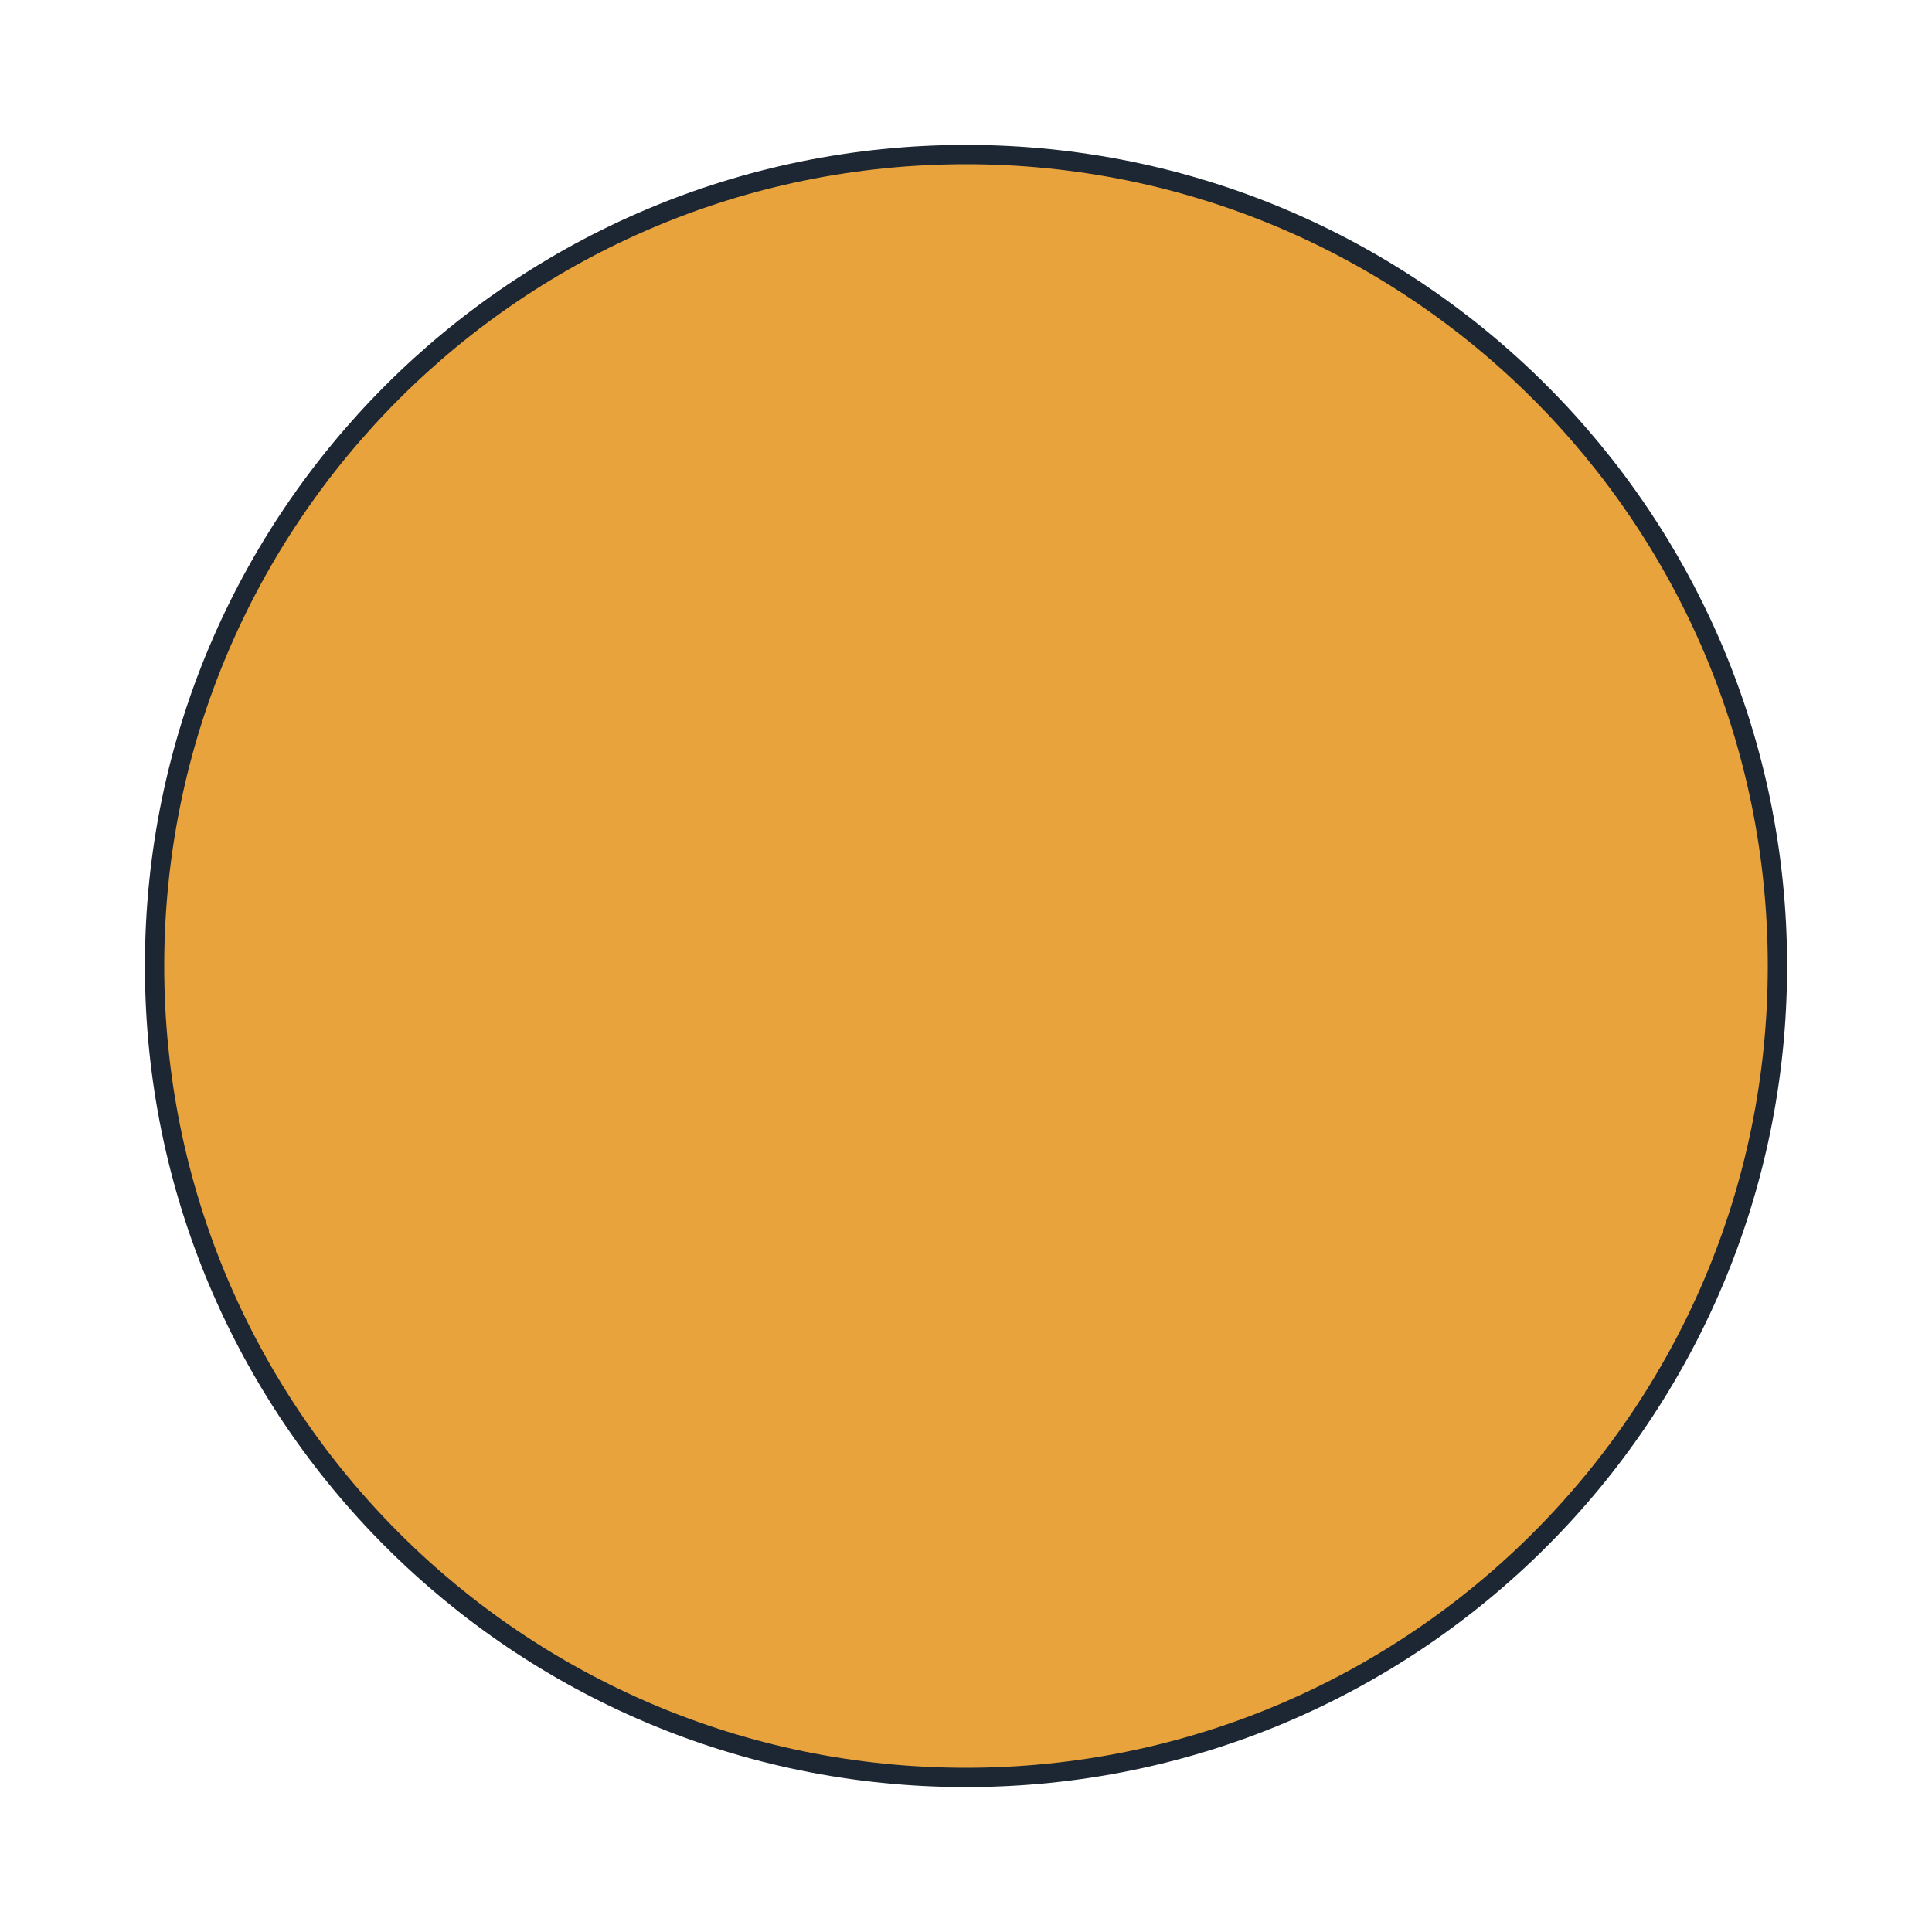
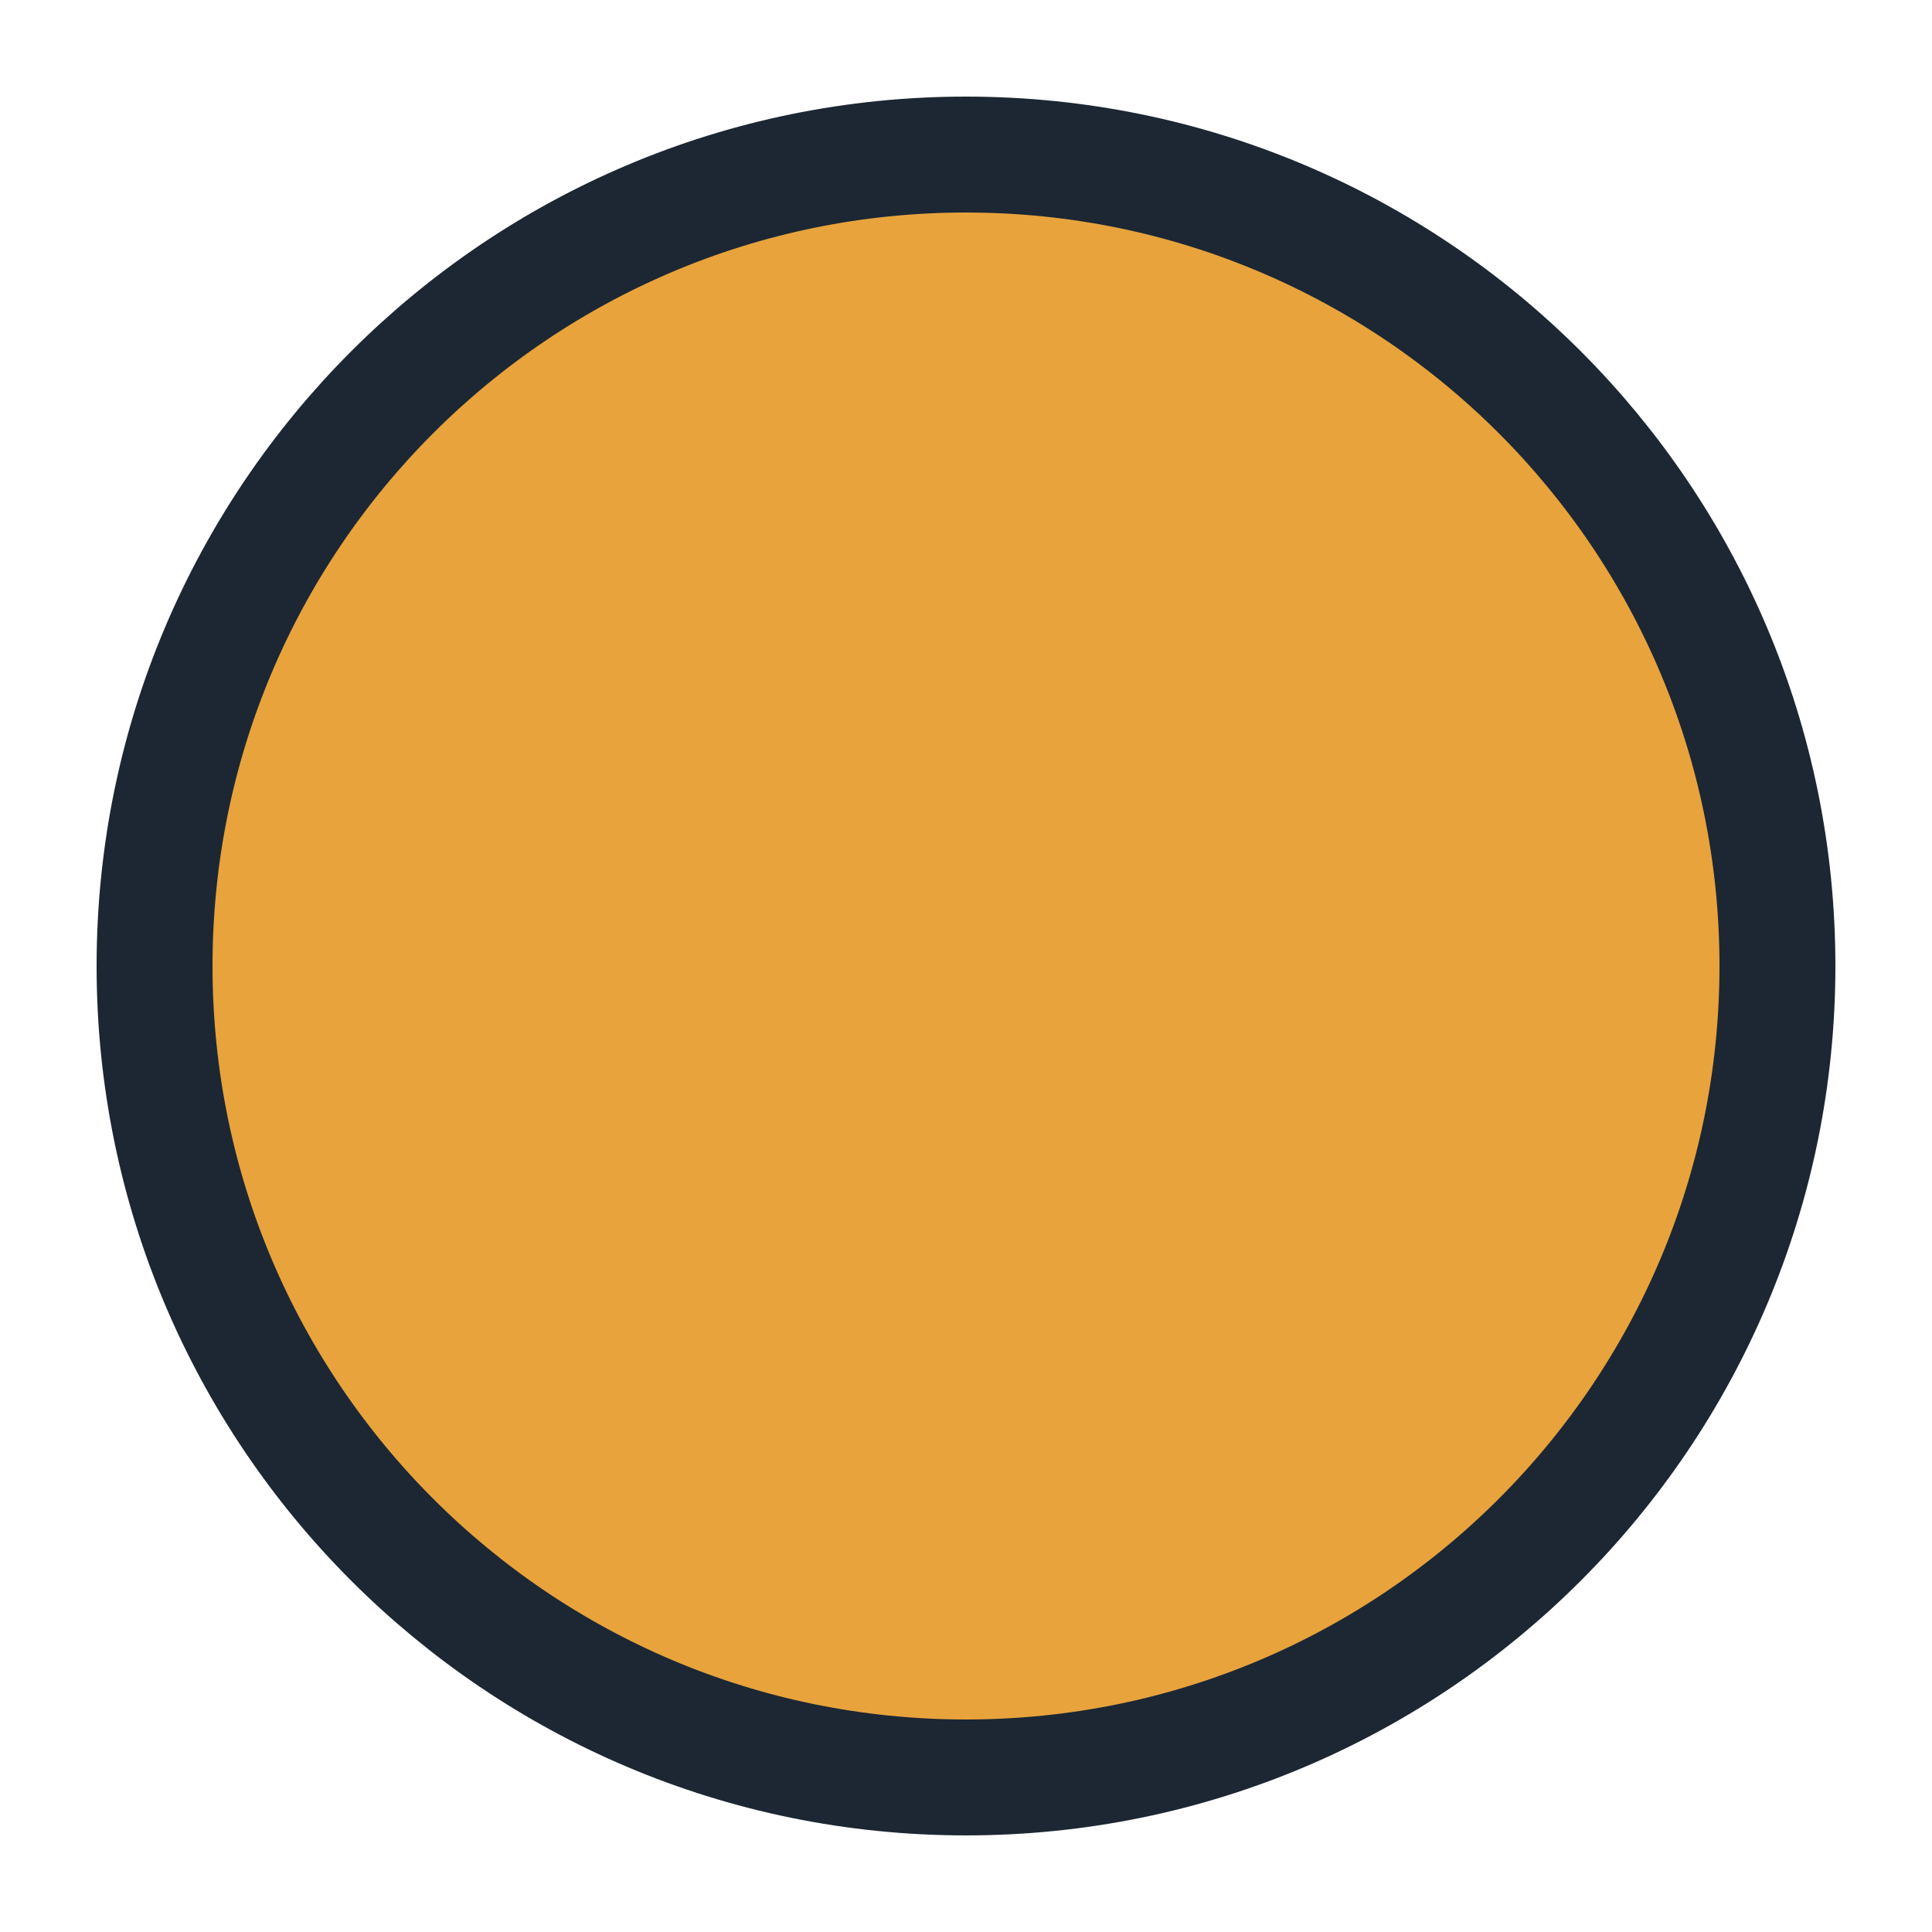
- <svg xmlns="http://www.w3.org/2000/svg" viewBox="0 0 100 100" width="480" height="480" role="img">
-   <circle cx="50" cy="50" r="42" fill="#e8a33d" stroke="#1c2733" />
+ <svg xmlns="http://www.w3.org/2000/svg" viewBox="0 0 100 100" width="176" height="176" role="img">
+   <circle cx="50" cy="50" r="42" fill="#e8a33d" stroke="#1c2733" stroke-width="6" />
</svg>
